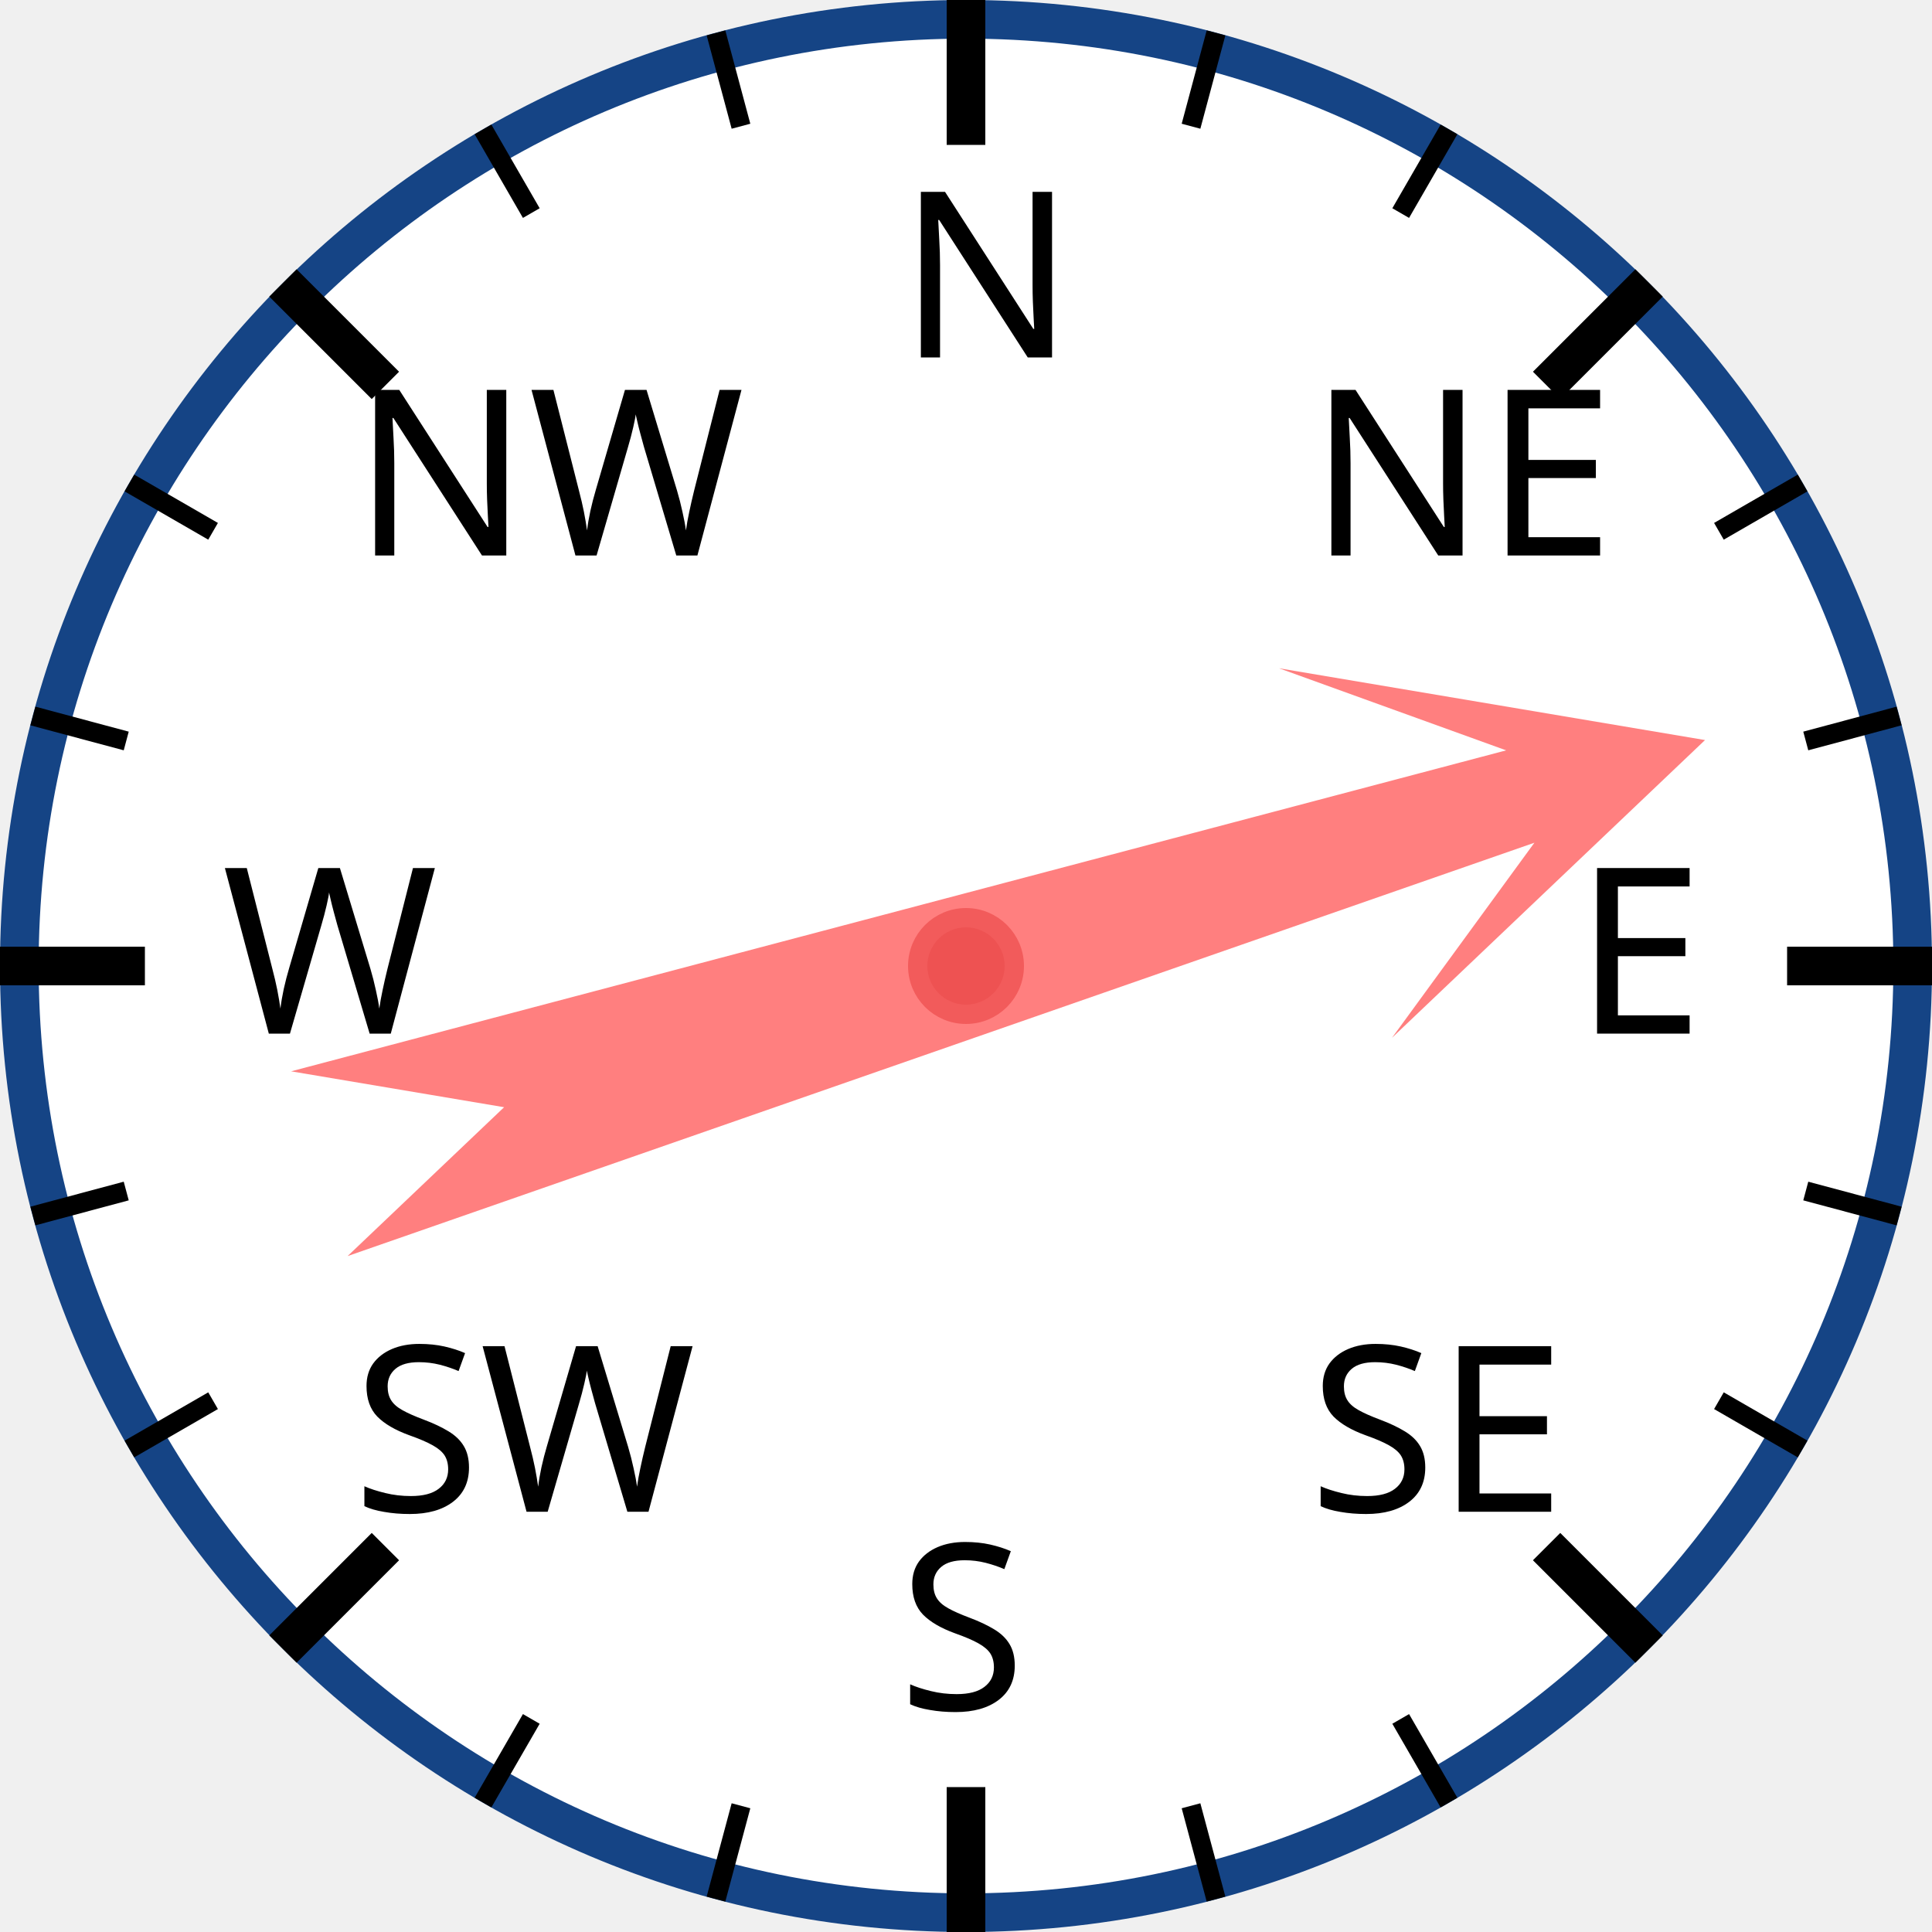
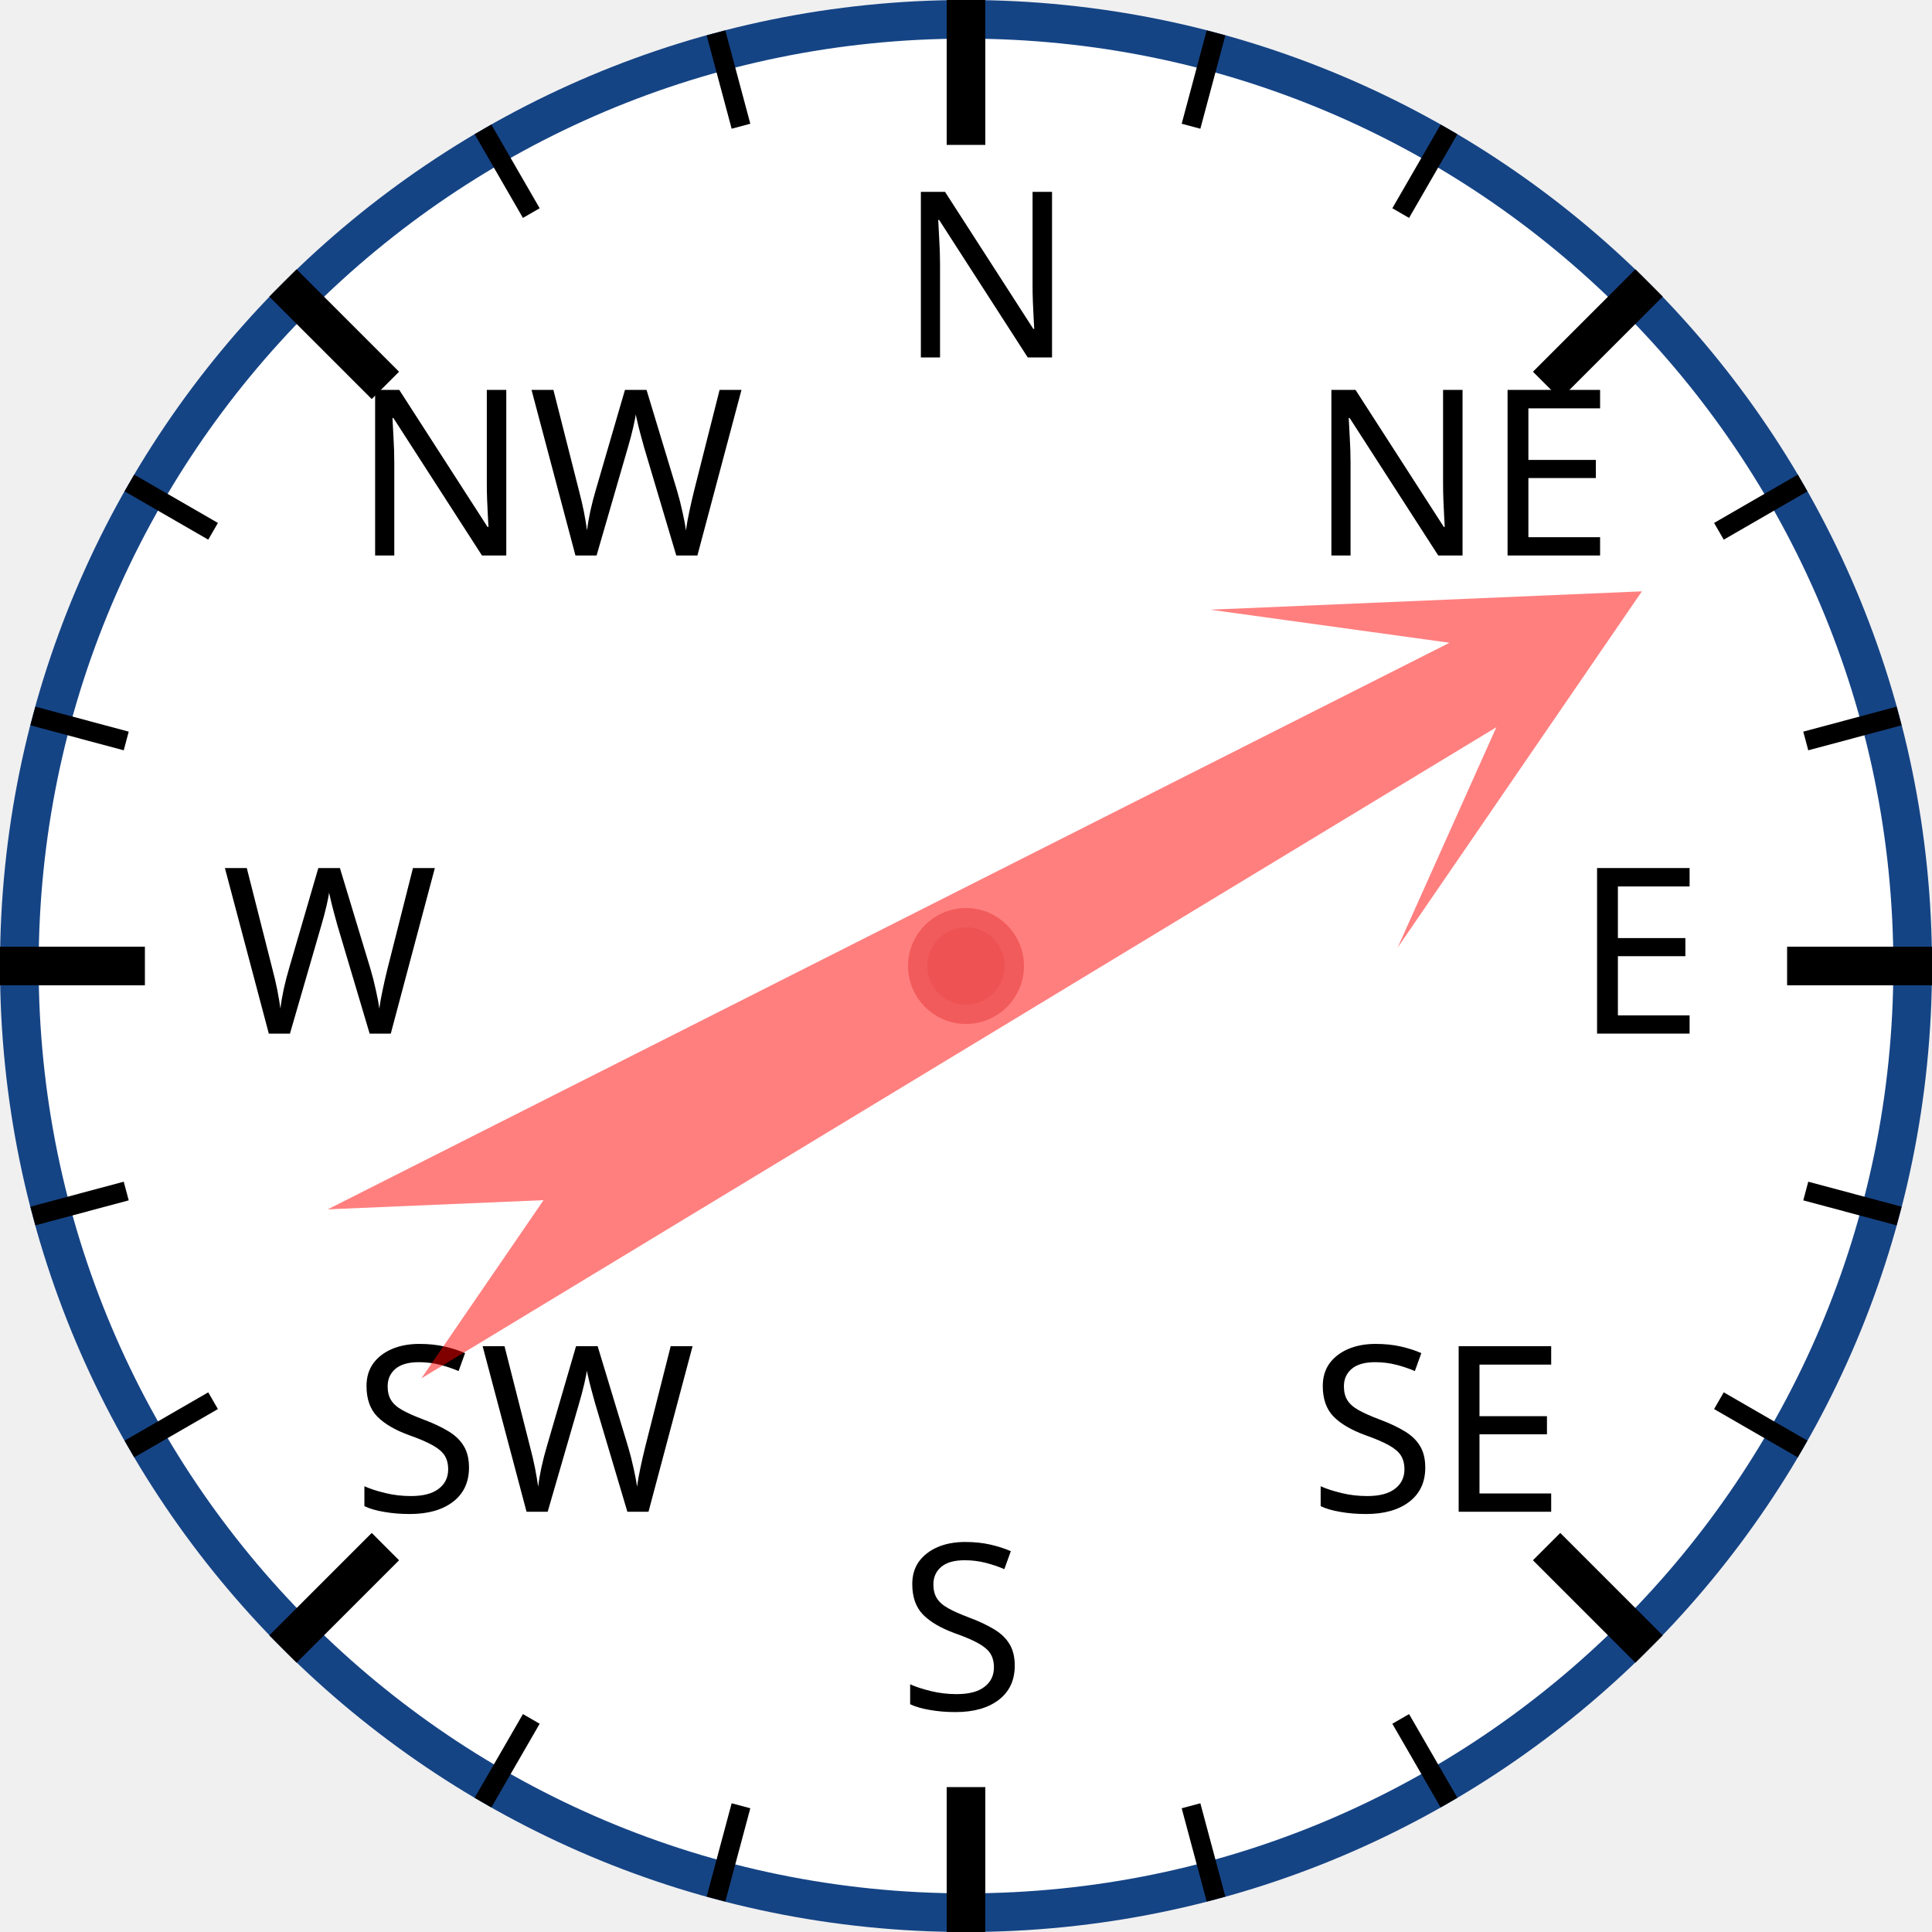
<svg xmlns="http://www.w3.org/2000/svg" width="120px" height="120px" viewBox="0 0 200 200">
  <circle cx="100" cy="100" r="98" style="fill: white; stroke: #154485; stroke-width: 4;" />
  <text x="93.0" y="37.0" style="font-family: sans-serif; font-size: 18pt;">N</text>
  <line x1="100.0" y1="0.0" x2="100.0" y2="15.0" style="stroke: black; stroke-width: 4;" />
  <line x1="74.118" y1="3.407" x2="76.706" y2="13.067" style="stroke: black; stroke-width: 2;" />
  <line x1="50" y1="13.397" x2="55" y2="22.058" style="stroke: black; stroke-width: 2;" />
  <text x="36.503" y="57.503" style="font-family: sans-serif; font-size: 18pt;">NW</text>
  <line x1="29.289" y1="29.289" x2="39.896" y2="39.896" style="stroke: black; stroke-width: 4;" />
  <line x1="13.397" y1="50" x2="22.058" y2="55" style="stroke: black; stroke-width: 2;" />
  <line x1="3.407" y1="74.118" x2="13.067" y2="76.706" style="stroke: black; stroke-width: 2;" />
  <text x="23.0" y="107.0" style="font-family: sans-serif; font-size: 18pt;">W</text>
  <line x1="0.0" y1="100.0" x2="15.0" y2="100.0" style="stroke: black; stroke-width: 4;" />
  <line x1="3.407" y1="125.882" x2="13.067" y2="123.294" style="stroke: black; stroke-width: 2;" />
  <line x1="13.397" y1="150" x2="22.058" y2="145" style="stroke: black; stroke-width: 2;" />
  <text x="36.503" y="156.497" style="font-family: sans-serif; font-size: 18pt;">SW</text>
  <line x1="29.289" y1="170.711" x2="39.896" y2="160.104" style="stroke: black; stroke-width: 4;" />
  <line x1="50" y1="186.603" x2="55" y2="177.942" style="stroke: black; stroke-width: 2;" />
  <line x1="74.118" y1="196.593" x2="76.706" y2="186.933" style="stroke: black; stroke-width: 2;" />
  <text x="93" y="177.0" style="font-family: sans-serif; font-size: 18pt;">S</text>
  <line x1="100" y1="200.0" x2="100" y2="185.0" style="stroke: black; stroke-width: 4;" />
  <line x1="125.882" y1="196.593" x2="123.294" y2="186.933" style="stroke: black; stroke-width: 2;" />
  <line x1="150.0" y1="186.603" x2="145.0" y2="177.942" style="stroke: black; stroke-width: 2;" />
  <text x="135.497" y="156.497" style="font-family: sans-serif; font-size: 18pt;">SE</text>
  <line x1="170.711" y1="170.711" x2="160.104" y2="160.104" style="stroke: black; stroke-width: 4;" />
  <line x1="186.603" y1="150" x2="177.942" y2="145" style="stroke: black; stroke-width: 2;" />
  <line x1="196.593" y1="125.882" x2="186.933" y2="123.294" style="stroke: black; stroke-width: 2;" />
  <text x="163.0" y="107" style="font-family: sans-serif; font-size: 18pt;">E</text>
  <line x1="200.0" y1="100" x2="185.0" y2="100" style="stroke: black; stroke-width: 4;" />
  <line x1="196.593" y1="74.118" x2="186.933" y2="76.706" style="stroke: black; stroke-width: 2;" />
  <line x1="186.603" y1="50" x2="177.942" y2="55" style="stroke: black; stroke-width: 2;" />
  <text x="135.497" y="57.503" style="font-family: sans-serif; font-size: 18pt;">NE</text>
  <line x1="170.711" y1="29.289" x2="160.104" y2="39.896" style="stroke: black; stroke-width: 4;" />
  <line x1="150" y1="13.397" x2="145" y2="22.058" style="stroke: black; stroke-width: 2;" />
  <line x1="125.882" y1="3.407" x2="123.294" y2="13.067" style="stroke: black; stroke-width: 2;" />
-   <polygon points="100 20 120 60 105 40 110 170 100 150 90 170 95 40 80 60" style="fill: red; fill-opacity: 0.5;" transform="rotate(73,100,100)" />
+   <polygon points="100 20 120 60 105 40 110 170 100 150 90 170 95 40 80 60" style="fill: red; fill-opacity: 0.5;" transform="rotate(61,100,100)" />
  <circle cx="100" cy="100" r="5" style="fill: #EE5252; stroke: #F25B5B; stroke-width: 2;" />
</svg>
